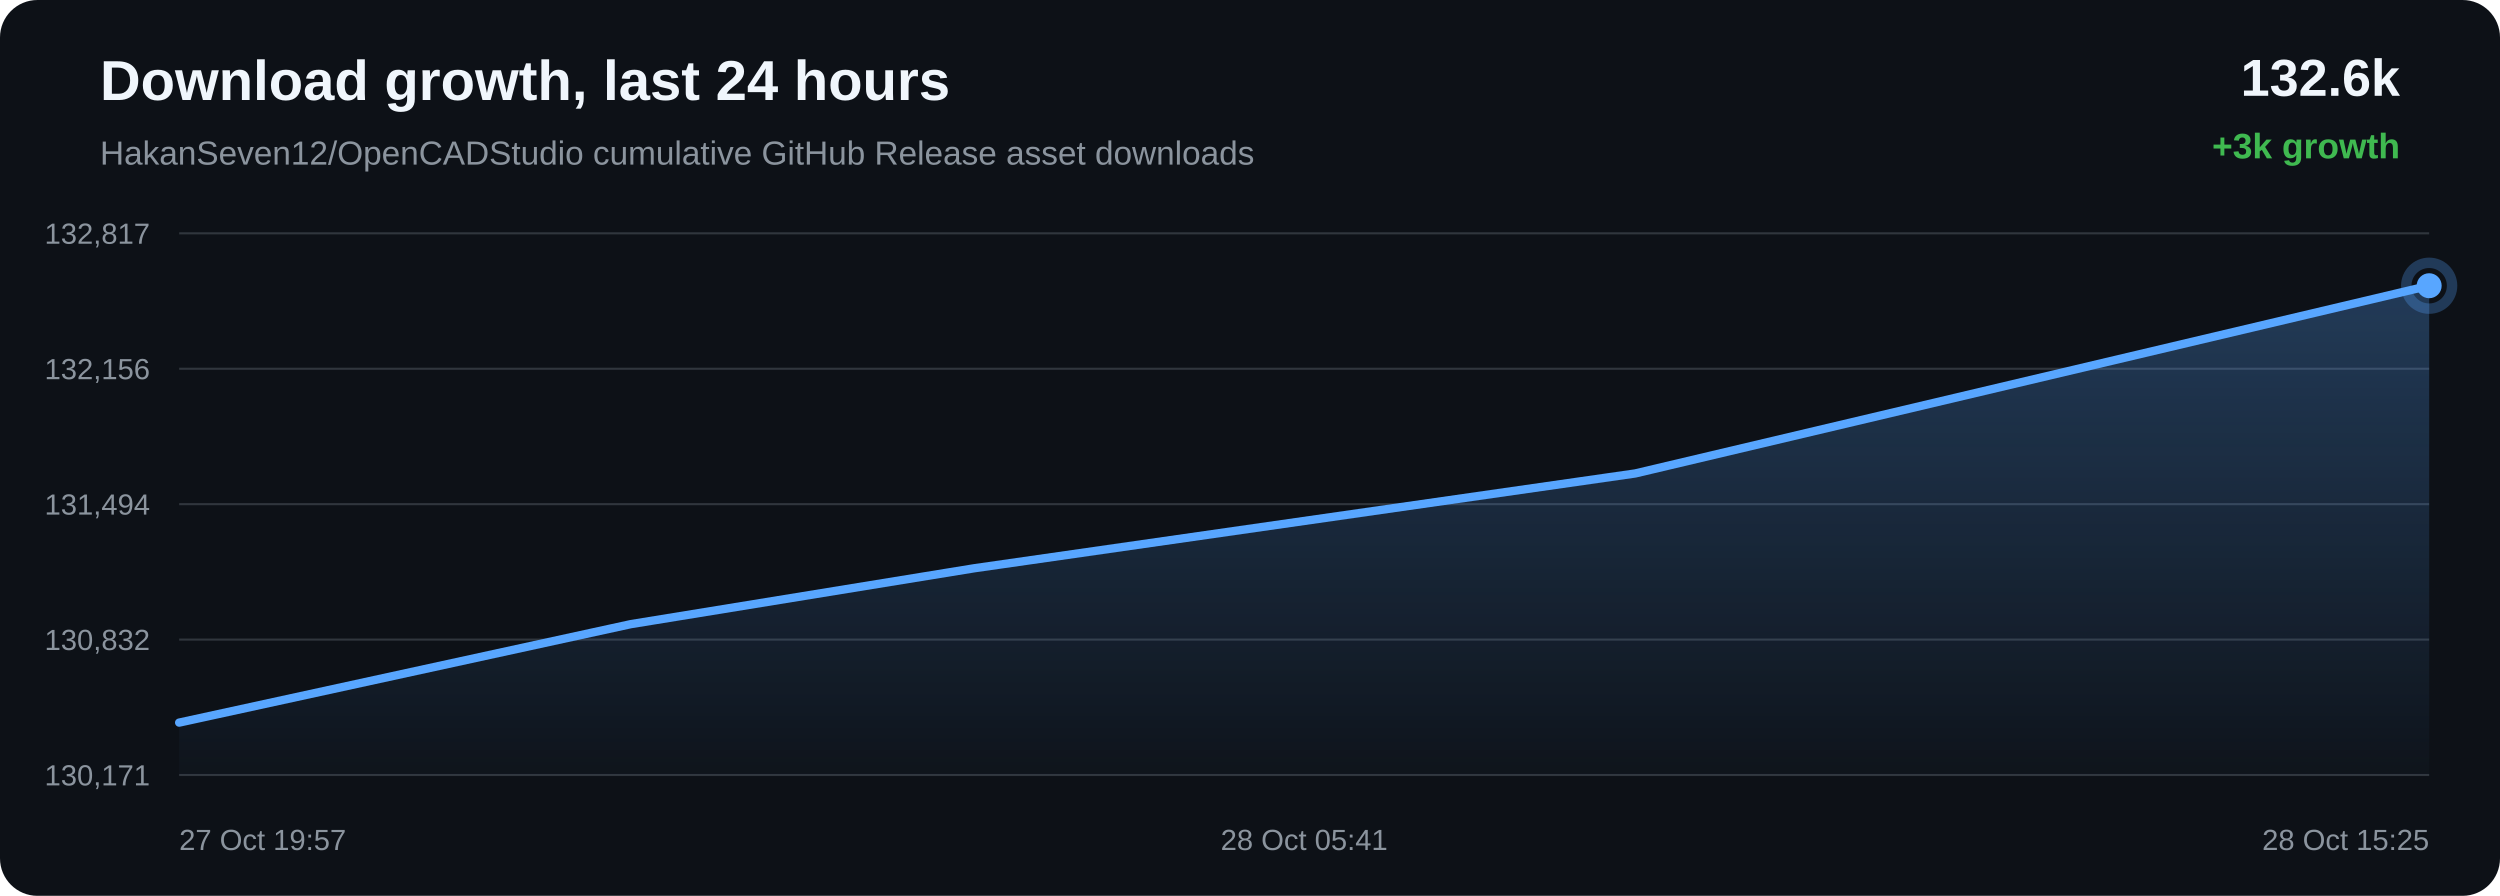
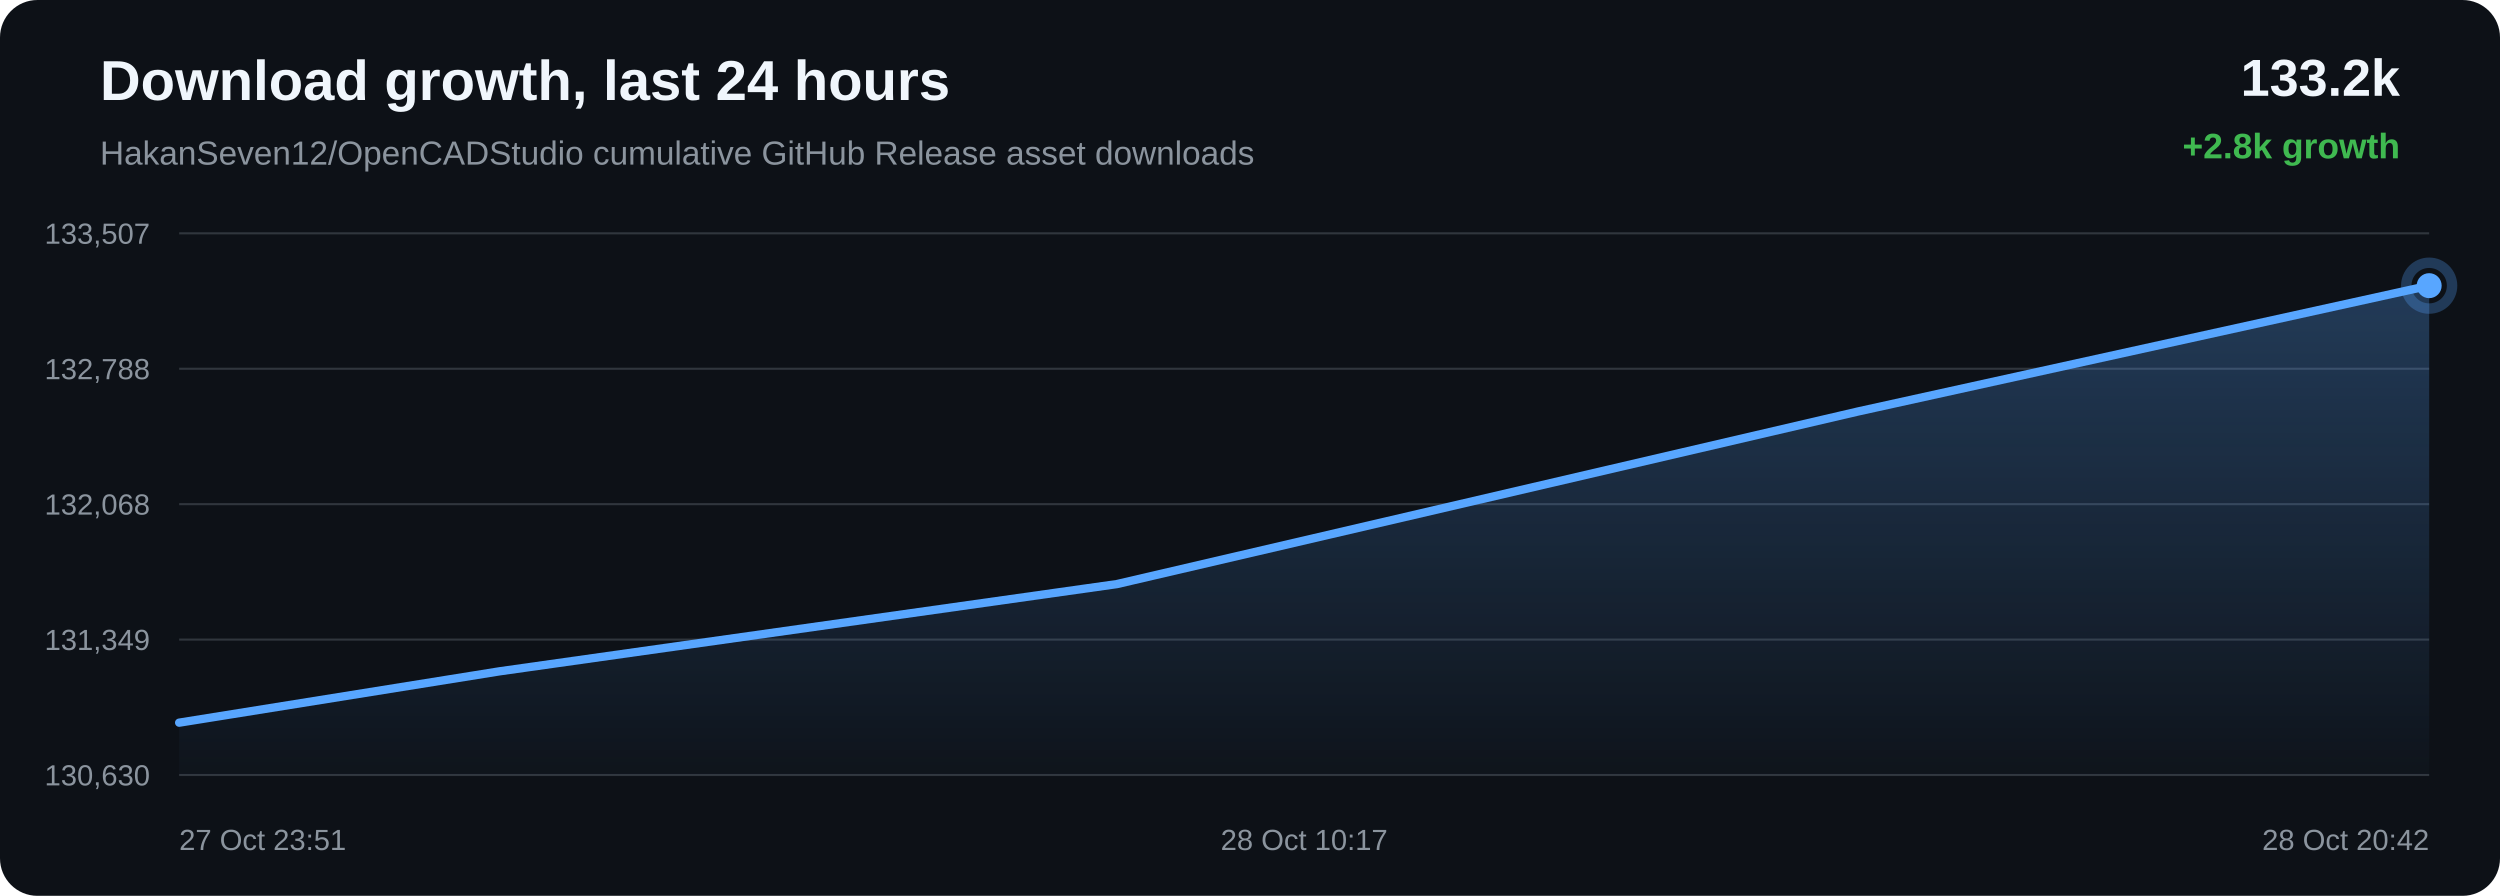
<svg xmlns="http://www.w3.org/2000/svg" width="1200" height="430" viewBox="0 0 1200 430">
  <defs>
    <linearGradient id="area" x1="0" x2="0" y1="0" y2="1">
      <stop offset="0%" stop-color="#58a6ff" stop-opacity="0.28" />
      <stop offset="100%" stop-color="#58a6ff" stop-opacity="0.02" />
    </linearGradient>
  </defs>
  <rect width="100%" height="100%" rx="18" fill="#0d1117" />
  <text x="48" y="48" fill="#f0f6fc" font-family="Arial, sans-serif" font-size="27" font-weight="700">Download growth, last 24 hours</text>
  <text x="48" y="79" fill="#8b949e" font-family="Arial, sans-serif" font-size="16">HakanSeven12/OpenCADStudio cumulative GitHub Release asset downloads</text>
-   <text x="1152" y="46" text-anchor="end" fill="#f0f6fc" font-family="Arial, sans-serif" font-size="25" font-weight="700">132.6k</text>
-   <text x="1152" y="76" text-anchor="end" fill="#3fb950" font-family="Arial, sans-serif" font-size="17" font-weight="700">+3k growth</text>
+   <text x="1152" y="46" text-anchor="end" fill="#f0f6fc" font-family="Arial, sans-serif" font-size="25" font-weight="700">133.2k</text>
+   <text x="1152" y="76" text-anchor="end" fill="#3fb950" font-family="Arial, sans-serif" font-size="17" font-weight="700">+2.8k growth</text>
  <line x1="86" y1="112.00" x2="1166" y2="112.00" stroke="#30363d" stroke-width="1" />
  <line x1="86" y1="177.00" x2="1166" y2="177.00" stroke="#30363d" stroke-width="1" />
  <line x1="86" y1="242.00" x2="1166" y2="242.00" stroke="#30363d" stroke-width="1" />
  <line x1="86" y1="307.00" x2="1166" y2="307.00" stroke="#30363d" stroke-width="1" />
  <line x1="86" y1="372.00" x2="1166" y2="372.00" stroke="#30363d" stroke-width="1" />
-   <text x="72" y="117.00" text-anchor="end" fill="#8b949e" font-family="Arial, sans-serif" font-size="14">132,817</text>
-   <text x="72" y="182.00" text-anchor="end" fill="#8b949e" font-family="Arial, sans-serif" font-size="14">132,156</text>
-   <text x="72" y="247.00" text-anchor="end" fill="#8b949e" font-family="Arial, sans-serif" font-size="14">131,494</text>
-   <text x="72" y="312.00" text-anchor="end" fill="#8b949e" font-family="Arial, sans-serif" font-size="14">130,832</text>
-   <text x="72" y="377.00" text-anchor="end" fill="#8b949e" font-family="Arial, sans-serif" font-size="14">130,171</text>
-   <path d="M 86.00 346.85 L 302.82 299.58 L 467.67 272.76 L 784.90 227.26 L 1166.00 137.15 L 1166.00 372.00 L 86.00 372.00 Z" fill="url(#area)" />
-   <path d="M 86.00 346.85 L 302.82 299.58 L 467.67 272.76 L 784.90 227.26 L 1166.00 137.15" fill="none" stroke="#58a6ff" stroke-width="4" stroke-linecap="round" stroke-linejoin="round" />
-   <circle cx="1166.00" cy="137.15" r="6" fill="#58a6ff" />
-   <circle cx="1166.00" cy="137.15" r="11" fill="none" stroke="#58a6ff" stroke-opacity="0.28" stroke-width="5" />
-   <text x="86.00" y="408" text-anchor="start" fill="#8b949e" font-family="Arial, sans-serif" font-size="14">27 Oct 19:57</text>
-   <text x="626.00" y="408" text-anchor="middle" fill="#8b949e" font-family="Arial, sans-serif" font-size="14">28 Oct 05:41</text>
-   <text x="1166.00" y="408" text-anchor="end" fill="#8b949e" font-family="Arial, sans-serif" font-size="14">28 Oct 15:25</text>
+   <text x="72" y="117.00" text-anchor="end" fill="#8b949e" font-family="Arial, sans-serif" font-size="14">133,507</text>
+   <text x="72" y="182.00" text-anchor="end" fill="#8b949e" font-family="Arial, sans-serif" font-size="14">132,788</text>
+   <text x="72" y="247.00" text-anchor="end" fill="#8b949e" font-family="Arial, sans-serif" font-size="14">132,068</text>
+   <text x="72" y="312.00" text-anchor="end" fill="#8b949e" font-family="Arial, sans-serif" font-size="14">131,349</text>
+   <text x="72" y="377.00" text-anchor="end" fill="#8b949e" font-family="Arial, sans-serif" font-size="14">130,630</text>
+   <path d="M 86.00 346.88 L 239.92 322.21 L 536.11 280.36 L 891.95 197.49 L 1166.00 137.12 L 1166.00 372.00 L 86.00 372.00 Z" fill="url(#area)" />
+   <path d="M 86.00 346.88 L 239.92 322.21 L 536.11 280.36 L 891.95 197.49 L 1166.00 137.12" fill="none" stroke="#58a6ff" stroke-width="4" stroke-linecap="round" stroke-linejoin="round" />
+   <circle cx="1166.00" cy="137.12" r="6" fill="#58a6ff" />
+   <circle cx="1166.00" cy="137.12" r="11" fill="none" stroke="#58a6ff" stroke-opacity="0.28" stroke-width="5" />
+   <text x="86.00" y="408" text-anchor="start" fill="#8b949e" font-family="Arial, sans-serif" font-size="14">27 Oct 23:51</text>
+   <text x="626.00" y="408" text-anchor="middle" fill="#8b949e" font-family="Arial, sans-serif" font-size="14">28 Oct 10:17</text>
+   <text x="1166.00" y="408" text-anchor="end" fill="#8b949e" font-family="Arial, sans-serif" font-size="14">28 Oct 20:42</text>
</svg>
